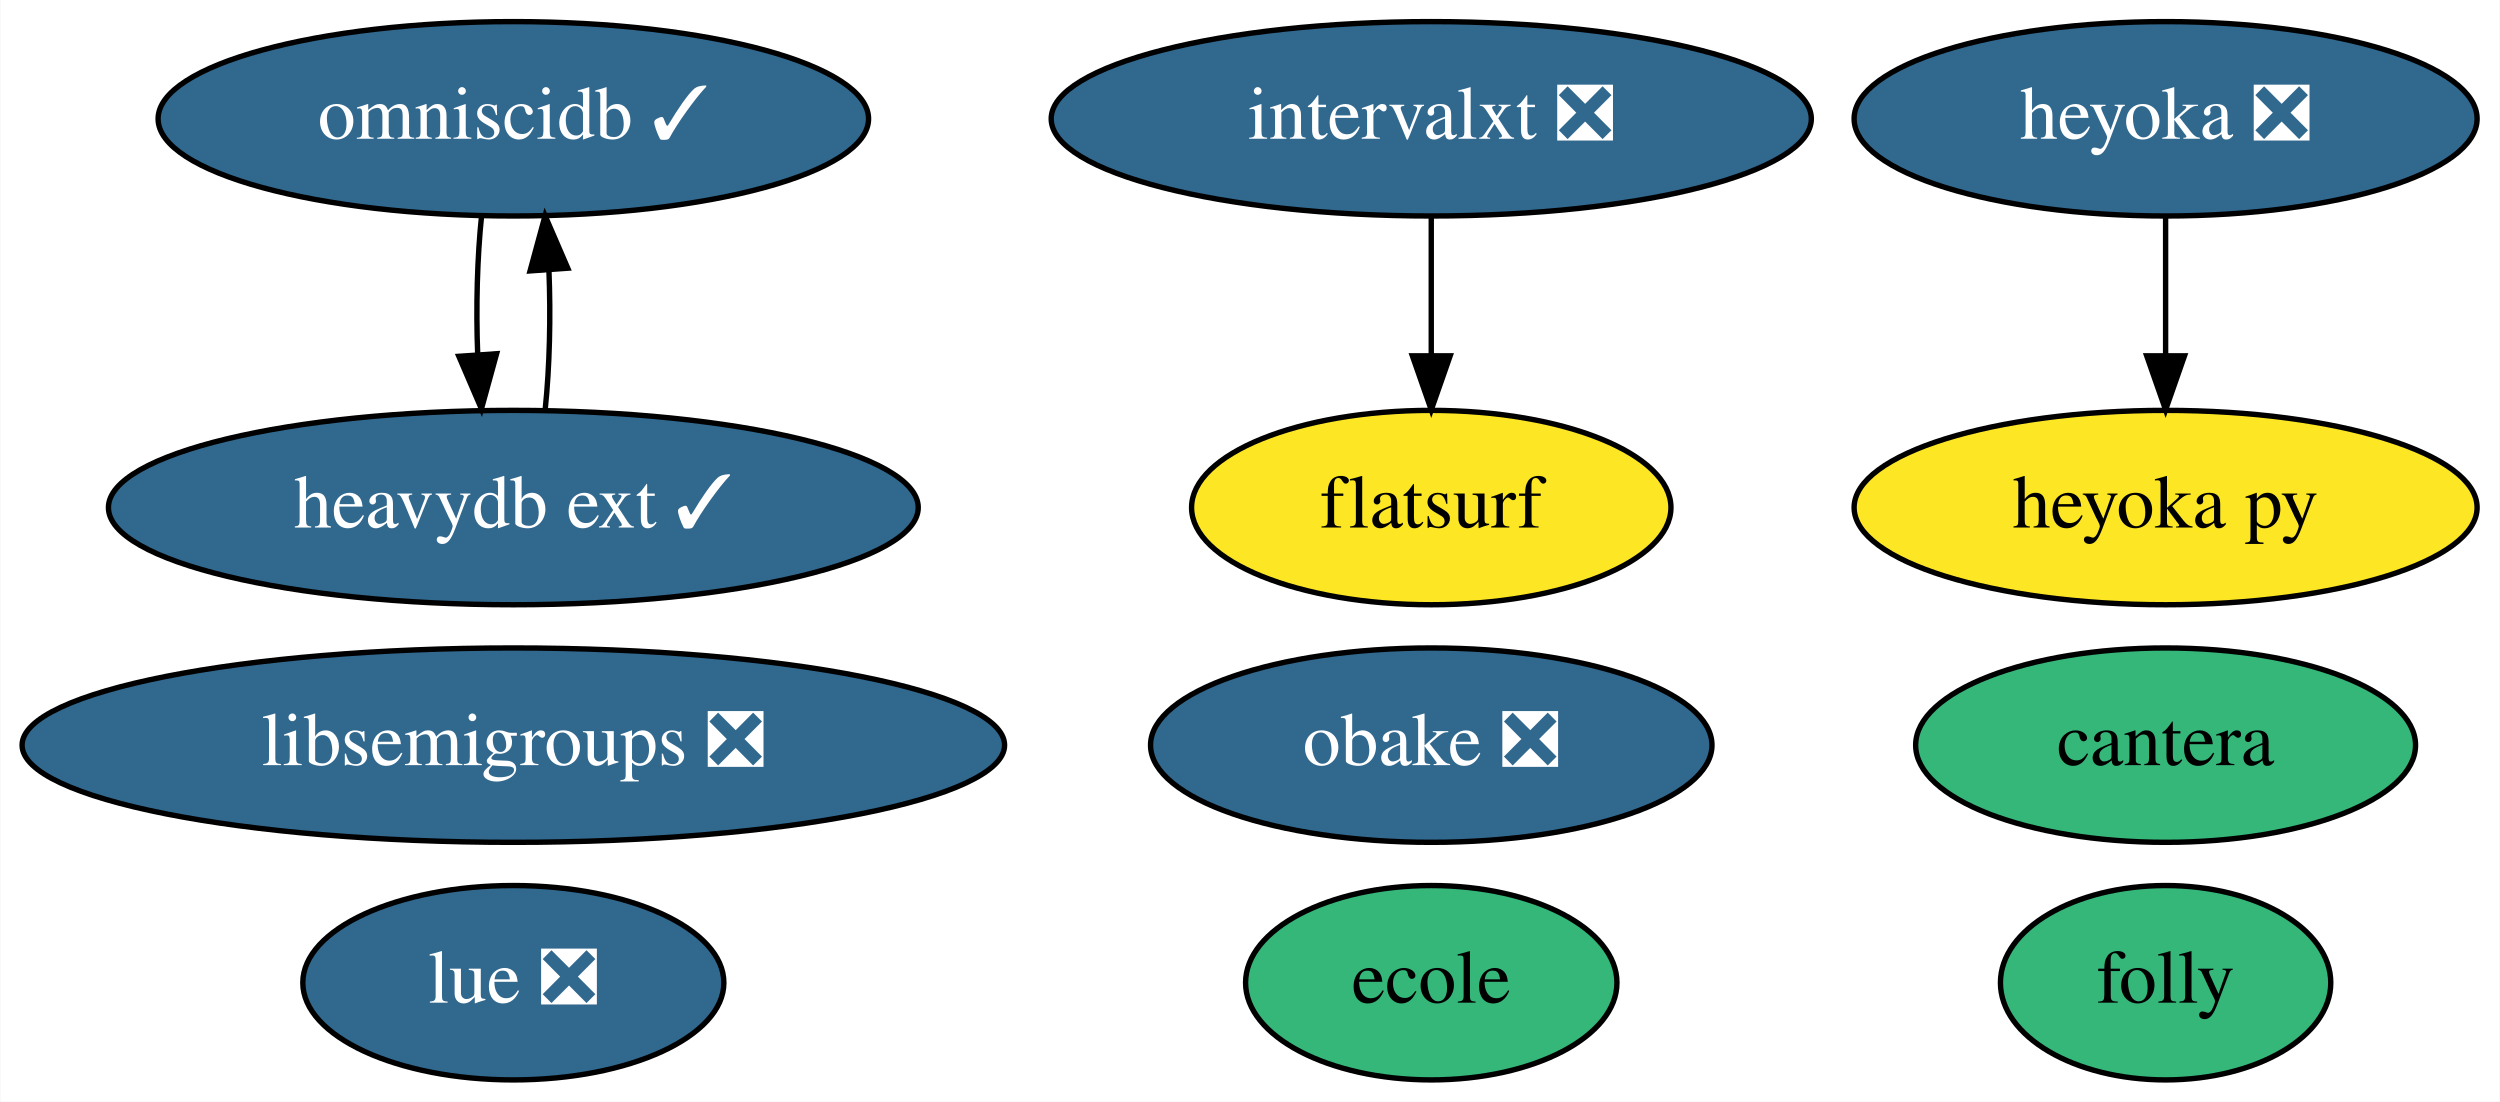
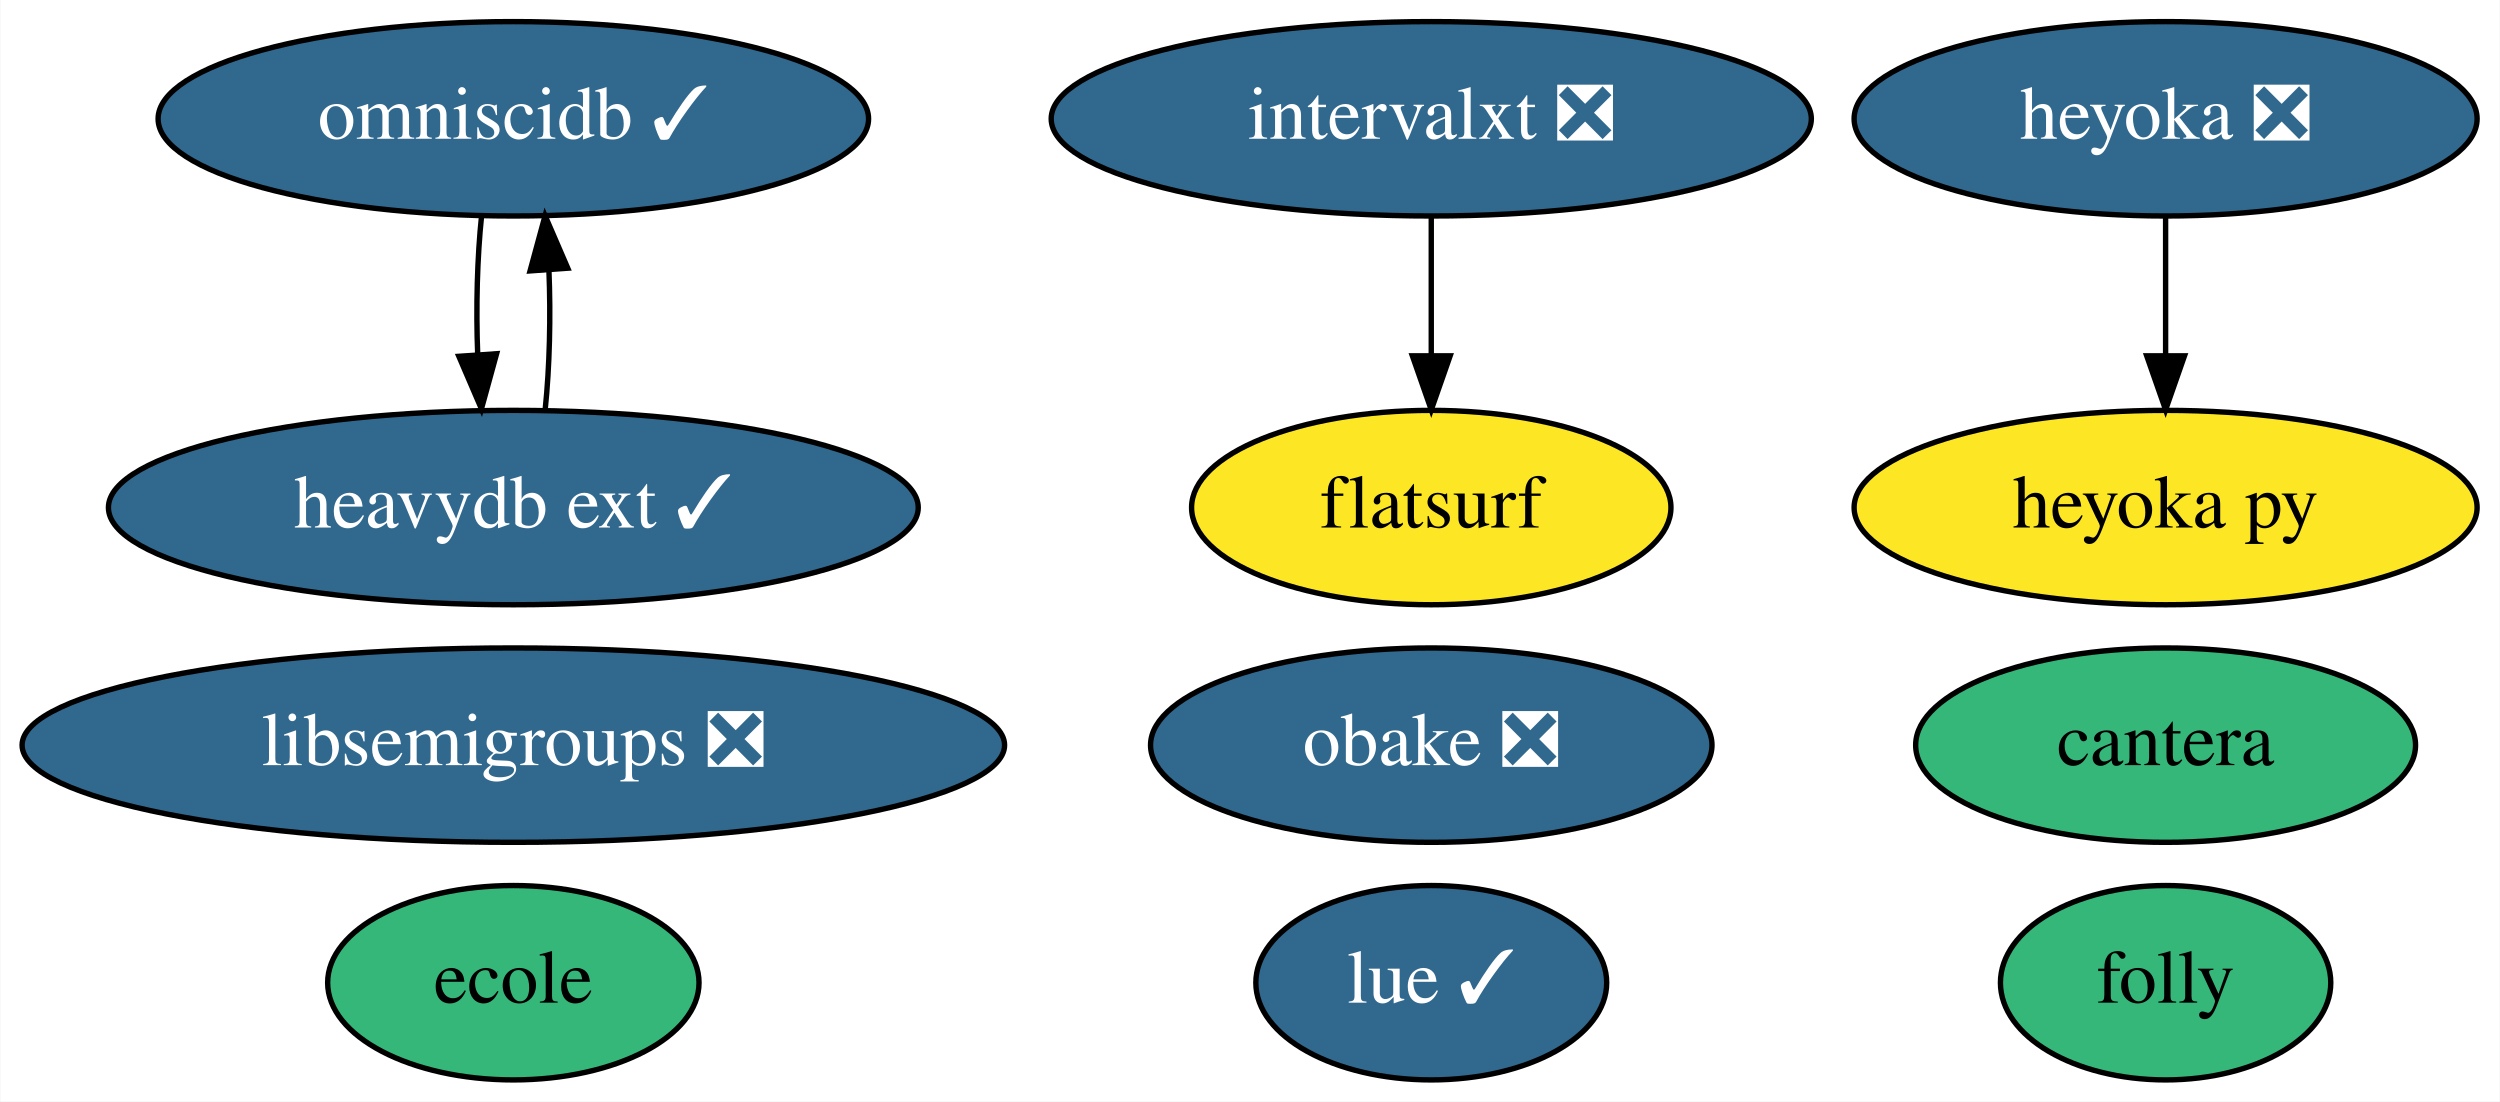
<svg xmlns="http://www.w3.org/2000/svg" xmlns:xlink="http://www.w3.org/1999/xlink" width="463pt" height="204pt" viewBox="0.00 0.00 462.84 204.00">
  <g id="graph0" class="graph" transform="scale(1 1) rotate(0) translate(4 200)">
    <polygon fill="white" stroke="transparent" points="-4,4 -4,-200 458.84,-200 458.84,4 -4,4" />
    <g id="node1" class="node">
      <g id="a_node1">
        <a xlink:href="https://github.com/conda-forge/libsemigroups-feedstock/pull/59" xlink:title="libsemigroups ❎">
          <ellipse fill="#31688e" stroke="black" cx="90.99" cy="-62" rx="90.98" ry="18" />
          <text text-anchor="middle" x="90.99" y="-58.3" font-family="Times,serif" font-size="14.00" fill="white">libsemigroups ❎</text>
        </a>
      </g>
    </g>
    <g id="node2" class="node">
      <g id="a_node2">
        <a xlink:href="https://github.com/conda-forge/obake-feedstock/pull/26" xlink:title="obake ❎">
          <ellipse fill="#31688e" stroke="black" cx="260.99" cy="-62" rx="51.99" ry="18" />
          <text text-anchor="middle" x="260.99" y="-58.3" font-family="Times,serif" font-size="14.00" fill="white">obake ❎</text>
        </a>
      </g>
    </g>
    <g id="node3" class="node">
      <g id="a_node3">
        <a xlink:href="https://github.com/conda-forge/omniscidb-feedstock/pull/101" xlink:title="omniscidb ✓">
          <ellipse fill="#31688e" stroke="black" cx="90.99" cy="-178" rx="65.79" ry="18" />
          <text text-anchor="middle" x="90.99" y="-174.3" font-family="Times,serif" font-size="14.00" fill="white">omniscidb ✓</text>
        </a>
      </g>
    </g>
    <g id="node12" class="node">
      <g id="a_node12">
        <a xlink:href="https://github.com/conda-forge/heavydb-ext-feedstock/pull/9" xlink:title="heavydb ext ✓">
          <ellipse fill="#31688e" stroke="black" cx="90.99" cy="-106" rx="74.99" ry="18" />
          <text text-anchor="middle" x="90.99" y="-102.3" font-family="Times,serif" font-size="14.00" fill="white">heavydb ext ✓</text>
        </a>
      </g>
    </g>
    <g id="edge1" class="edge">
      <path fill="none" stroke="black" d="M85.11,-160.05C84.3,-152.35 84.05,-143.03 84.39,-134.36" />
      <polygon fill="black" stroke="black" points="87.89,-134.49 85.08,-124.28 80.9,-134.01 87.89,-134.49" />
    </g>
    <g id="node4" class="node">
      <g id="a_node4">
-         <a xlink:href="https://github.com/conda-forge/lue-feedstock/pull/18" xlink:title="lue ❎">
-           <ellipse fill="#31688e" stroke="black" cx="90.99" cy="-18" rx="38.99" ry="18" />
-           <text text-anchor="middle" x="90.99" y="-14.3" font-family="Times,serif" font-size="14.00" fill="white">lue ❎</text>
+         <a xlink:href="https://github.com/conda-forge/lue-feedstock/pull/18" xlink:title="lue ✓">
+           <ellipse fill="#31688e" stroke="black" cx="260.99" cy="-18" rx="32.49" ry="18" />
+           <text text-anchor="middle" x="260.99" y="-14.3" font-family="Times,serif" font-size="14.00" fill="white">lue ✓</text>
        </a>
      </g>
    </g>
    <g id="node5" class="node">
      <g id="a_node5">
        <a xlink:href="https://github.com/conda-forge/cantera-feedstock" xlink:title="cantera">
          <ellipse fill="#35b779" stroke="black" cx="396.99" cy="-62" rx="46.29" ry="18" />
          <text text-anchor="middle" x="396.99" y="-58.3" font-family="Times,serif" font-size="14.00">cantera</text>
        </a>
      </g>
    </g>
    <g id="node6" class="node">
      <g id="a_node6">
        <a xlink:href="https://github.com/conda-forge/heyoka-feedstock/pull/37" xlink:title="heyoka ❎">
          <ellipse fill="#31688e" stroke="black" cx="396.99" cy="-178" rx="57.69" ry="18" />
          <text text-anchor="middle" x="396.99" y="-174.3" font-family="Times,serif" font-size="14.00" fill="white">heyoka ❎</text>
        </a>
      </g>
    </g>
    <g id="node7" class="node">
      <g id="a_node7">
        <a xlink:href="https://github.com/conda-forge/heyoka.py-feedstock" xlink:title="heyoka py">
          <ellipse fill="#fde725" stroke="black" cx="396.99" cy="-106" rx="57.69" ry="18" />
          <text text-anchor="middle" x="396.99" y="-102.3" font-family="Times,serif" font-size="14.00">heyoka py</text>
        </a>
      </g>
    </g>
    <g id="edge2" class="edge">
      <path fill="none" stroke="black" d="M396.99,-159.7C396.99,-151.98 396.99,-142.71 396.99,-134.11" />
      <polygon fill="black" stroke="black" points="400.49,-134.1 396.99,-124.1 393.49,-134.1 400.49,-134.1" />
    </g>
    <g id="node8" class="node">
      <g id="a_node8">
        <a xlink:href="https://github.com/conda-forge/ecole-feedstock" xlink:title="ecole">
-           <ellipse fill="#35b779" stroke="black" cx="260.99" cy="-18" rx="34.39" ry="18" />
-           <text text-anchor="middle" x="260.99" y="-14.3" font-family="Times,serif" font-size="14.00">ecole</text>
+           <ellipse fill="#35b779" stroke="black" cx="90.99" cy="-18" rx="34.39" ry="18" />
+           <text text-anchor="middle" x="90.99" y="-14.3" font-family="Times,serif" font-size="14.00">ecole</text>
        </a>
      </g>
    </g>
    <g id="node9" class="node">
      <g id="a_node9">
        <a xlink:href="https://github.com/conda-forge/folly-feedstock" xlink:title="folly">
          <ellipse fill="#35b779" stroke="black" cx="396.99" cy="-18" rx="30.59" ry="18" />
          <text text-anchor="middle" x="396.99" y="-14.3" font-family="Times,serif" font-size="14.00">folly</text>
        </a>
      </g>
    </g>
    <g id="node10" class="node">
      <g id="a_node10">
        <a xlink:href="https://github.com/conda-forge/intervalxt-feedstock/pull/7" xlink:title="intervalxt ❎">
          <ellipse fill="#31688e" stroke="black" cx="260.99" cy="-178" rx="70.39" ry="18" />
          <text text-anchor="middle" x="260.99" y="-174.3" font-family="Times,serif" font-size="14.00" fill="white">intervalxt ❎</text>
        </a>
      </g>
    </g>
    <g id="node11" class="node">
      <g id="a_node11">
        <a xlink:href="https://github.com/conda-forge/flatsurf-feedstock" xlink:title="flatsurf">
          <ellipse fill="#fde725" stroke="black" cx="260.99" cy="-106" rx="44.39" ry="18" />
          <text text-anchor="middle" x="260.99" y="-102.3" font-family="Times,serif" font-size="14.00">flatsurf</text>
        </a>
      </g>
    </g>
    <g id="edge3" class="edge">
      <path fill="none" stroke="black" d="M260.99,-159.7C260.99,-151.98 260.99,-142.71 260.99,-134.11" />
      <polygon fill="black" stroke="black" points="264.49,-134.1 260.99,-124.1 257.49,-134.1 264.49,-134.1" />
    </g>
    <g id="edge4" class="edge">
      <path fill="none" stroke="black" d="M96.9,-124.28C97.71,-132.03 97.93,-141.36 97.58,-150.01" />
      <polygon fill="black" stroke="black" points="94.09,-149.83 96.87,-160.05 101.07,-150.33 94.09,-149.83" />
    </g>
  </g>
</svg>
